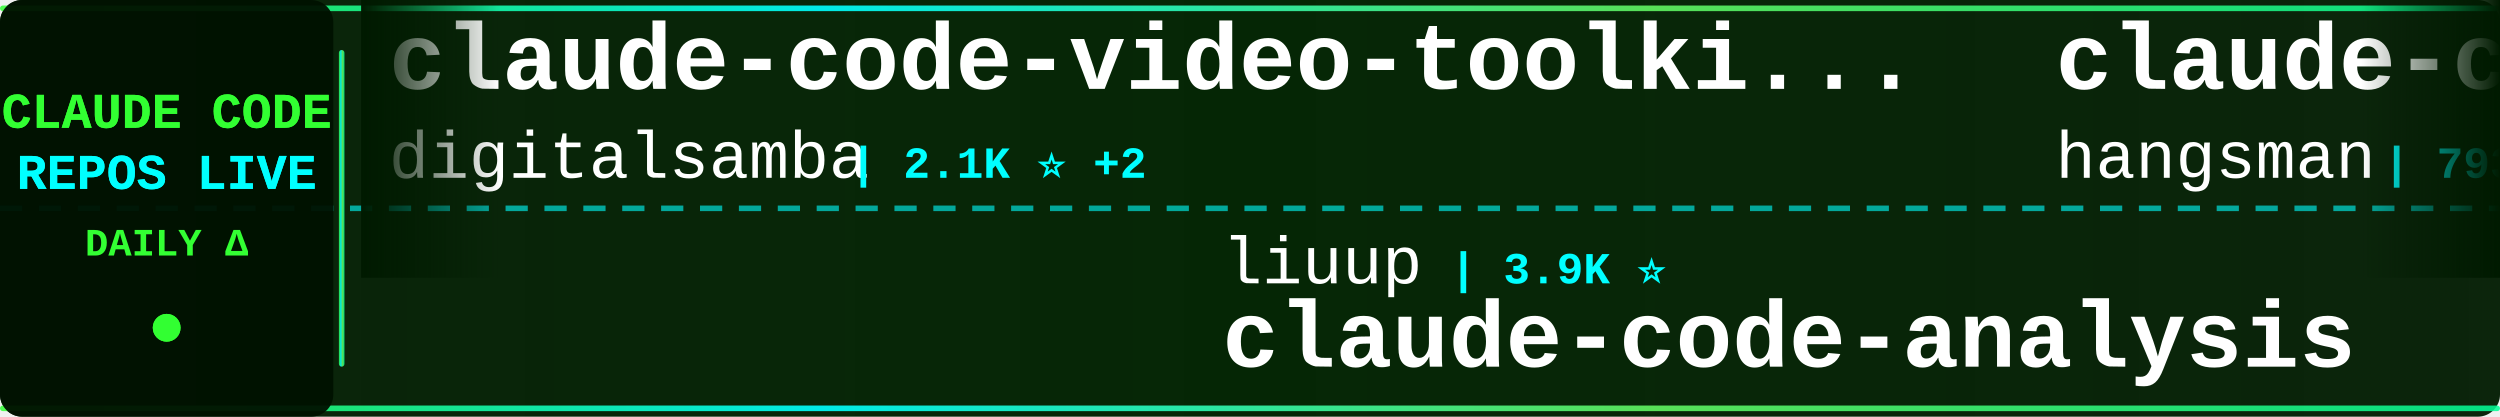
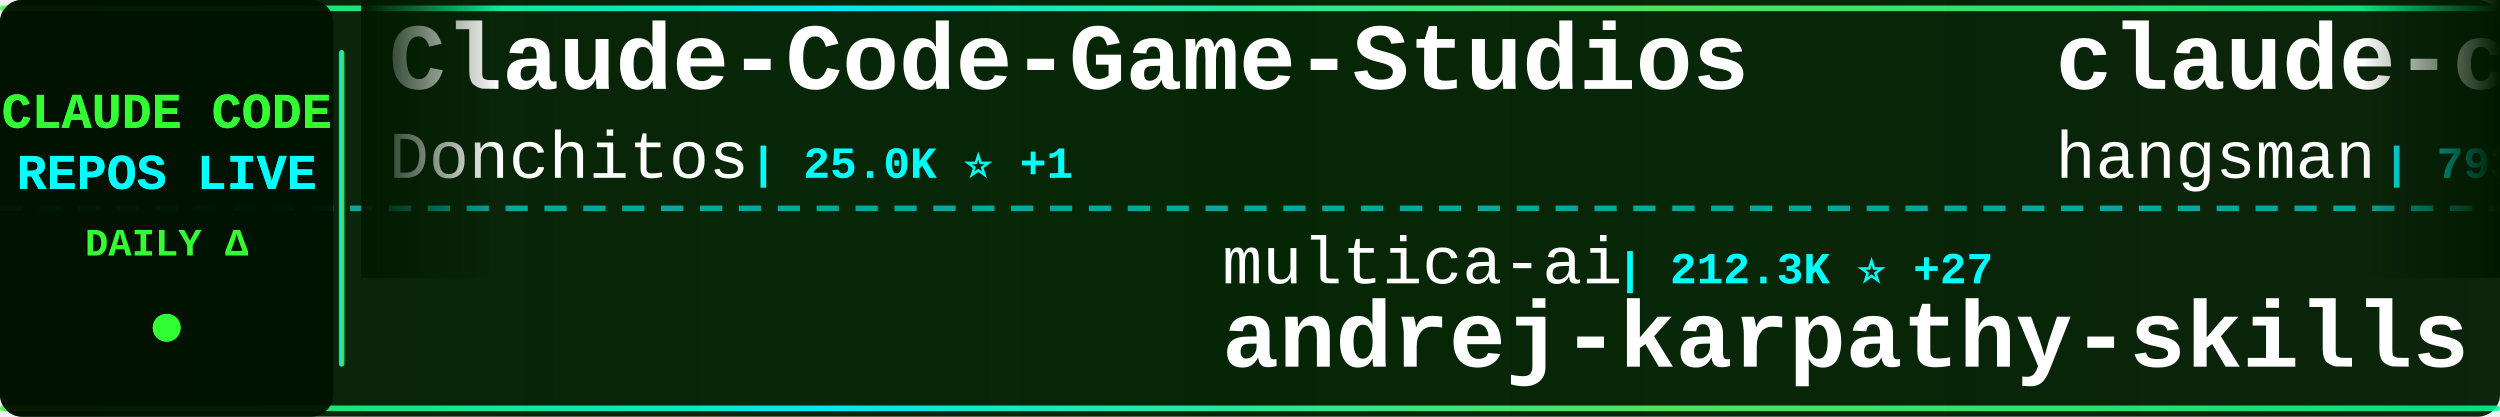
<svg xmlns="http://www.w3.org/2000/svg" width="900" height="150">
  <defs>
    <linearGradient id="tickerBg" x1="0%" y1="0%" x2="100%" y2="0%">
      <stop offset="0%" style="stop-color:#001a00;stop-opacity:0.95" />
      <stop offset="50%" style="stop-color:#002200;stop-opacity:0.98" />
      <stop offset="100%" style="stop-color:#001a00;stop-opacity:0.95" />
    </linearGradient>
    <linearGradient id="borderGrad" x1="0%" y1="0%" x2="100%" y2="0%">
      <stop offset="0%" style="stop-color:#33ff33;stop-opacity:0.85">
        <animate attributeName="stop-opacity" values="0.85;1;0.85" dur="2s" repeatCount="indefinite" />
      </stop>
      <stop offset="33%" style="stop-color:#00ffff;stop-opacity:0.9">
        <animate attributeName="stop-opacity" values="0.9;1;0.9" dur="2.2s" repeatCount="indefinite" />
      </stop>
      <stop offset="66%" style="stop-color:#66ff66;stop-opacity:0.85">
        <animate attributeName="stop-opacity" values="0.85;1;0.85" dur="1.8s" repeatCount="indefinite" />
      </stop>
      <stop offset="100%" style="stop-color:#00ff99;stop-opacity:0.85">
        <animate attributeName="stop-opacity" values="0.85;1;0.85" dur="2s" repeatCount="indefinite" />
      </stop>
    </linearGradient>
    <filter id="textGlow">
      <feGaussianBlur stdDeviation="0.1" result="coloredBlur" />
      <feMerge>
        <feMergeNode in="coloredBlur" />
        <feMergeNode in="SourceGraphic" />
      </feMerge>
    </filter>
    <filter id="metricGlow">
      <feGaussianBlur stdDeviation="0.2" result="coloredBlur" />
      <feMerge>
        <feMergeNode in="coloredBlur" />
        <feMergeNode in="SourceGraphic" />
      </feMerge>
    </filter>
    <linearGradient id="leftFade" x1="0%" y1="0%" x2="100%" y2="0%">
      <stop offset="0%" style="stop-color:#001a00;stop-opacity:1" />
      <stop offset="100%" style="stop-color:#001a00;stop-opacity:0" />
    </linearGradient>
    <linearGradient id="rightFade" x1="0%" y1="0%" x2="100%" y2="0%">
      <stop offset="0%" style="stop-color:#001a00;stop-opacity:0" />
      <stop offset="100%" style="stop-color:#001a00;stop-opacity:1" />
    </linearGradient>
  </defs>
  <rect width="900" height="150" fill="url(#tickerBg)" rx="8" />
  <rect x="0" y="2" width="900" height="2" fill="url(#borderGrad)" rx="1" />
  <rect x="0" y="146" width="900" height="2" fill="url(#borderGrad)" rx="1" />
  <line x1="0" y1="75" x2="900" y2="75" stroke="#00ffff" stroke-width="2" stroke-dasharray="8 6" opacity="0.6" />
  <rect x="0" y="0" width="120" height="150" fill="#001100" opacity="0.95" rx="8" />
  <text x="60" y="46" font-family="'Courier New', monospace" font-size="18" font-weight="bold" fill="#33ff33" text-anchor="middle" filter="url(#textGlow)">
    CLAUDE CODE
  </text>
  <text x="60" y="68" font-family="'Courier New', monospace" font-size="18" font-weight="bold" fill="#00ffff" text-anchor="middle" filter="url(#textGlow)">
    REPOS LIVE
  </text>
  <text x="60" y="92" font-family="'Courier New', monospace" font-size="14" font-weight="bold" fill="#33ff33" text-anchor="middle">
    DAILY Δ
  </text>
  <circle cx="60" cy="118" r="5" fill="#33ff33" filter="url(#metricGlow)">
    <animate attributeName="r" values="4;6;4" dur="1.5s" repeatCount="indefinite" />
    <animate attributeName="opacity" values="0.6;1;0.6" dur="1.5s" repeatCount="indefinite" />
  </circle>
  <rect x="122" y="18" width="2" height="114" fill="url(#borderGrad)" rx="1" />
  <clipPath id="tickerClip">
    <rect x="130" y="0" width="770" height="150" />
  </clipPath>
  <g clip-path="url(#tickerClip)">
    <g id="tickerItems">
      <animateTransform attributeName="transform" attributeType="XML" type="translate" from="0 0" to="-3000 0" dur="54s" repeatCount="indefinite" />
      <g transform="translate(0, 0)">
-         <text x="140" y="32" font-family="'Courier New', monospace" font-size="34" font-weight="bold" fill="#ffffff">claude-code-video-toolki...</text>
-         <text x="140" y="64" font-family="'Courier New', monospace" font-size="24" font-weight="normal" fill="#ffffff" opacity="1.0">digitalsamba</text>
-         <text x="306" y="64" font-family="'Courier New', monospace" font-size="16" font-weight="bold" fill="#00ffff"> | 2.1K ⭐ +2</text>
+         <text x="140" y="32" font-family="'Courier New', monospace" font-size="34" font-weight="bold" fill="#ffffff">Claude-Code-Game-Studios</text>
+         <text x="140" y="64" font-family="'Courier New', monospace" font-size="24" font-weight="normal" fill="#ffffff" opacity="1.0">Donchitos</text>
+         <text x="270" y="64" font-family="'Courier New', monospace" font-size="16" font-weight="bold" fill="#00ffff"> | 25.0K ⭐ +1</text>
      </g>
      <g transform="translate(300, 0)">
-         <text x="140" y="102" font-family="'Courier New', monospace" font-size="24" font-weight="normal" fill="#ffffff" opacity="1.0">liuup</text>
-         <text x="222" y="102" font-family="'Courier New', monospace" font-size="16" font-weight="bold" fill="#00ffff"> | 3.9K ⭐</text>
-         <text x="140" y="132" font-family="'Courier New', monospace" font-size="34" font-weight="bold" fill="#ffffff">claude-code-analysis</text>
+         <text x="140" y="102" font-family="'Courier New', monospace" font-size="24" font-weight="normal" fill="#ffffff" opacity="1.0">multica-ai</text>
+         <text x="282" y="102" font-family="'Courier New', monospace" font-size="16" font-weight="bold" fill="#00ffff"> | 212.3K ⭐ +27</text>
+         <text x="140" y="132" font-family="'Courier New', monospace" font-size="34" font-weight="bold" fill="#ffffff">andrej-karpathy-skills</text>
      </g>
      <g transform="translate(600, 0)">
        <text x="140" y="32" font-family="'Courier New', monospace" font-size="34" font-weight="bold" fill="#ffffff">claude-code-source</text>
        <text x="140" y="64" font-family="'Courier New', monospace" font-size="24" font-weight="normal" fill="#ffffff" opacity="1.0">hangsman</text>
        <text x="258" y="64" font-family="'Courier New', monospace" font-size="16" font-weight="bold" fill="#00ffff"> | 793 ⭐</text>
      </g>
      <g transform="translate(900, 0)">
-         <text x="140" y="102" font-family="'Courier New', monospace" font-size="24" font-weight="normal" fill="#ffffff" opacity="1.0">WorldFlowAI</text>
-         <text x="294" y="102" font-family="'Courier New', monospace" font-size="16" font-weight="bold" fill="#00ffff"> | 2.8K ⭐ +7</text>
-         <text x="140" y="132" font-family="'Courier New', monospace" font-size="34" font-weight="bold" fill="#ffffff">everything-claude-code</text>
+         <text x="140" y="102" font-family="'Courier New', monospace" font-size="24" font-weight="normal" fill="#ffffff" opacity="1.0">1rgs</text>
+         <text x="210" y="102" font-family="'Courier New', monospace" font-size="16" font-weight="bold" fill="#00ffff"> | 3.7K ⭐</text>
+         <text x="140" y="132" font-family="'Courier New', monospace" font-size="34" font-weight="bold" fill="#ffffff">claude-code-proxy</text>
      </g>
      <g transform="translate(1200, 0)">
-         <text x="140" y="32" font-family="'Courier New', monospace" font-size="34" font-weight="bold" fill="#ffffff">claude_code_src</text>
-         <text x="140" y="64" font-family="'Courier New', monospace" font-size="24" font-weight="normal" fill="#ffffff" opacity="1.0">ponponon</text>
-         <text x="258" y="64" font-family="'Courier New', monospace" font-size="16" font-weight="bold" fill="#00ffff"> | 2.3K ⭐</text>
+         <text x="140" y="32" font-family="'Courier New', monospace" font-size="34" font-weight="bold" fill="#ffffff">claude-code-security-rev...</text>
+         <text x="140" y="64" font-family="'Courier New', monospace" font-size="24" font-weight="normal" fill="#ffffff" opacity="1.0">anthropics</text>
+         <text x="282" y="64" font-family="'Courier New', monospace" font-size="16" font-weight="bold" fill="#00ffff"> | 6.2K ⭐</text>
      </g>
      <g transform="translate(1500, 0)">
-         <text x="140" y="102" font-family="'Courier New', monospace" font-size="24" font-weight="normal" fill="#ffffff" opacity="1.0">OrcaWhisper</text>
-         <text x="294" y="102" font-family="'Courier New', monospace" font-size="16" font-weight="bold" fill="#00ffff"> | 94 ⭐</text>
-         <text x="140" y="132" font-family="'Courier New', monospace" font-size="34" font-weight="bold" fill="#ffffff">Claude-Code</text>
+         <text x="140" y="102" font-family="'Courier New', monospace" font-size="24" font-weight="normal" fill="#ffffff" opacity="1.0">ykdojo</text>
+         <text x="234" y="102" font-family="'Courier New', monospace" font-size="16" font-weight="bold" fill="#00ffff"> | 10.1K ⭐</text>
+         <text x="140" y="132" font-family="'Courier New', monospace" font-size="34" font-weight="bold" fill="#ffffff">claude-code-tips</text>
      </g>
      <g transform="translate(1800, 0)">
-         <text x="140" y="32" font-family="'Courier New', monospace" font-size="34" font-weight="bold" fill="#ffffff">claude-code-templates</text>
-         <text x="140" y="64" font-family="'Courier New', monospace" font-size="24" font-weight="normal" fill="#ffffff" opacity="1.0">davila7</text>
-         <text x="246" y="64" font-family="'Courier New', monospace" font-size="16" font-weight="bold" fill="#00ffff"> | 30.6K ⭐ -1</text>
+         <text x="140" y="32" font-family="'Courier New', monospace" font-size="34" font-weight="bold" fill="#ffffff">Claude-Code</text>
+         <text x="140" y="64" font-family="'Courier New', monospace" font-size="24" font-weight="normal" fill="#ffffff" opacity="1.0">OrcaWhisper</text>
+         <text x="294" y="64" font-family="'Courier New', monospace" font-size="16" font-weight="bold" fill="#00ffff"> | 94 ⭐</text>
      </g>
      <g transform="translate(2100, 0)">
-         <text x="140" y="102" font-family="'Courier New', monospace" font-size="24" font-weight="normal" fill="#ffffff" opacity="1.0">anthropics</text>
-         <text x="282" y="102" font-family="'Courier New', monospace" font-size="16" font-weight="bold" fill="#00ffff"> | 6.2K ⭐</text>
-         <text x="140" y="132" font-family="'Courier New', monospace" font-size="34" font-weight="bold" fill="#ffffff">claude-code-security-rev...</text>
+         <text x="140" y="102" font-family="'Courier New', monospace" font-size="24" font-weight="normal" fill="#ffffff" opacity="1.0">disler</text>
+         <text x="234" y="102" font-family="'Courier New', monospace" font-size="16" font-weight="bold" fill="#00ffff"> | 3.9K ⭐</text>
+         <text x="140" y="132" font-family="'Courier New', monospace" font-size="34" font-weight="bold" fill="#ffffff">claude-code-hooks-master...</text>
      </g>
      <g transform="translate(2400, 0)">
-         <text x="140" y="32" font-family="'Courier New', monospace" font-size="34" font-weight="bold" fill="#ffffff">claude-code-harness</text>
-         <text x="140" y="64" font-family="'Courier New', monospace" font-size="24" font-weight="normal" fill="#ffffff" opacity="1.0">Chachamaru127</text>
-         <text x="318" y="64" font-family="'Courier New', monospace" font-size="16" font-weight="bold" fill="#00ffff"> | 3.1K ⭐</text>
+         <text x="140" y="32" font-family="'Courier New', monospace" font-size="34" font-weight="bold" fill="#ffffff">everything-claude-code-z...</text>
+         <text x="140" y="64" font-family="'Courier New', monospace" font-size="24" font-weight="normal" fill="#ffffff" opacity="1.0">xu-xiang</text>
+         <text x="258" y="64" font-family="'Courier New', monospace" font-size="16" font-weight="bold" fill="#00ffff"> | 1.9K ⭐</text>
      </g>
      <g transform="translate(2700, 0)">
-         <text x="140" y="102" font-family="'Courier New', monospace" font-size="24" font-weight="normal" fill="#ffffff" opacity="1.0">ghuntley</text>
-         <text x="258" y="102" font-family="'Courier New', monospace" font-size="16" font-weight="bold" fill="#00ffff"> | 992 ⭐</text>
-         <text x="140" y="132" font-family="'Courier New', monospace" font-size="34" font-weight="bold" fill="#ffffff">claude-code-source-code-...</text>
+         <text x="140" y="102" font-family="'Courier New', monospace" font-size="24" font-weight="normal" fill="#ffffff" opacity="1.0">OneRedOak</text>
+         <text x="270" y="102" font-family="'Courier New', monospace" font-size="16" font-weight="bold" fill="#00ffff"> | 3.9K ⭐</text>
+         <text x="140" y="132" font-family="'Courier New', monospace" font-size="34" font-weight="bold" fill="#ffffff">claude-code-workflows</text>
      </g>
      <g transform="translate(3000, 0)">
-         <text x="140" y="32" font-family="'Courier New', monospace" font-size="34" font-weight="bold" fill="#ffffff">claude-code-video-toolki...</text>
-         <text x="140" y="64" font-family="'Courier New', monospace" font-size="24" font-weight="normal" fill="#ffffff" opacity="1.0">digitalsamba</text>
-         <text x="306" y="64" font-family="'Courier New', monospace" font-size="16" font-weight="bold" fill="#00ffff"> | 2.1K ⭐ +2</text>
+         <text x="140" y="32" font-family="'Courier New', monospace" font-size="34" font-weight="bold" fill="#ffffff">Claude-Code-Game-Studios</text>
+         <text x="140" y="64" font-family="'Courier New', monospace" font-size="24" font-weight="normal" fill="#ffffff" opacity="1.0">Donchitos</text>
+         <text x="270" y="64" font-family="'Courier New', monospace" font-size="16" font-weight="bold" fill="#00ffff"> | 25.0K ⭐ +1</text>
      </g>
      <g transform="translate(3300, 0)">
-         <text x="140" y="102" font-family="'Courier New', monospace" font-size="24" font-weight="normal" fill="#ffffff" opacity="1.0">liuup</text>
-         <text x="222" y="102" font-family="'Courier New', monospace" font-size="16" font-weight="bold" fill="#00ffff"> | 3.9K ⭐</text>
-         <text x="140" y="132" font-family="'Courier New', monospace" font-size="34" font-weight="bold" fill="#ffffff">claude-code-analysis</text>
+         <text x="140" y="102" font-family="'Courier New', monospace" font-size="24" font-weight="normal" fill="#ffffff" opacity="1.0">multica-ai</text>
+         <text x="282" y="102" font-family="'Courier New', monospace" font-size="16" font-weight="bold" fill="#00ffff"> | 212.3K ⭐ +27</text>
+         <text x="140" y="132" font-family="'Courier New', monospace" font-size="34" font-weight="bold" fill="#ffffff">andrej-karpathy-skills</text>
      </g>
      <g transform="translate(3600, 0)">
        <text x="140" y="32" font-family="'Courier New', monospace" font-size="34" font-weight="bold" fill="#ffffff">claude-code-source</text>
        <text x="140" y="64" font-family="'Courier New', monospace" font-size="24" font-weight="normal" fill="#ffffff" opacity="1.0">hangsman</text>
        <text x="258" y="64" font-family="'Courier New', monospace" font-size="16" font-weight="bold" fill="#00ffff"> | 793 ⭐</text>
      </g>
      <g transform="translate(3900, 0)">
-         <text x="140" y="102" font-family="'Courier New', monospace" font-size="24" font-weight="normal" fill="#ffffff" opacity="1.0">WorldFlowAI</text>
-         <text x="294" y="102" font-family="'Courier New', monospace" font-size="16" font-weight="bold" fill="#00ffff"> | 2.8K ⭐ +7</text>
-         <text x="140" y="132" font-family="'Courier New', monospace" font-size="34" font-weight="bold" fill="#ffffff">everything-claude-code</text>
+         <text x="140" y="102" font-family="'Courier New', monospace" font-size="24" font-weight="normal" fill="#ffffff" opacity="1.0">1rgs</text>
+         <text x="210" y="102" font-family="'Courier New', monospace" font-size="16" font-weight="bold" fill="#00ffff"> | 3.7K ⭐</text>
+         <text x="140" y="132" font-family="'Courier New', monospace" font-size="34" font-weight="bold" fill="#ffffff">claude-code-proxy</text>
      </g>
    </g>
  </g>
  <rect x="130" y="0" width="50" height="100" fill="url(#leftFade)" />
  <rect x="850" y="0" width="50" height="100" fill="url(#rightFade)" />
</svg>
